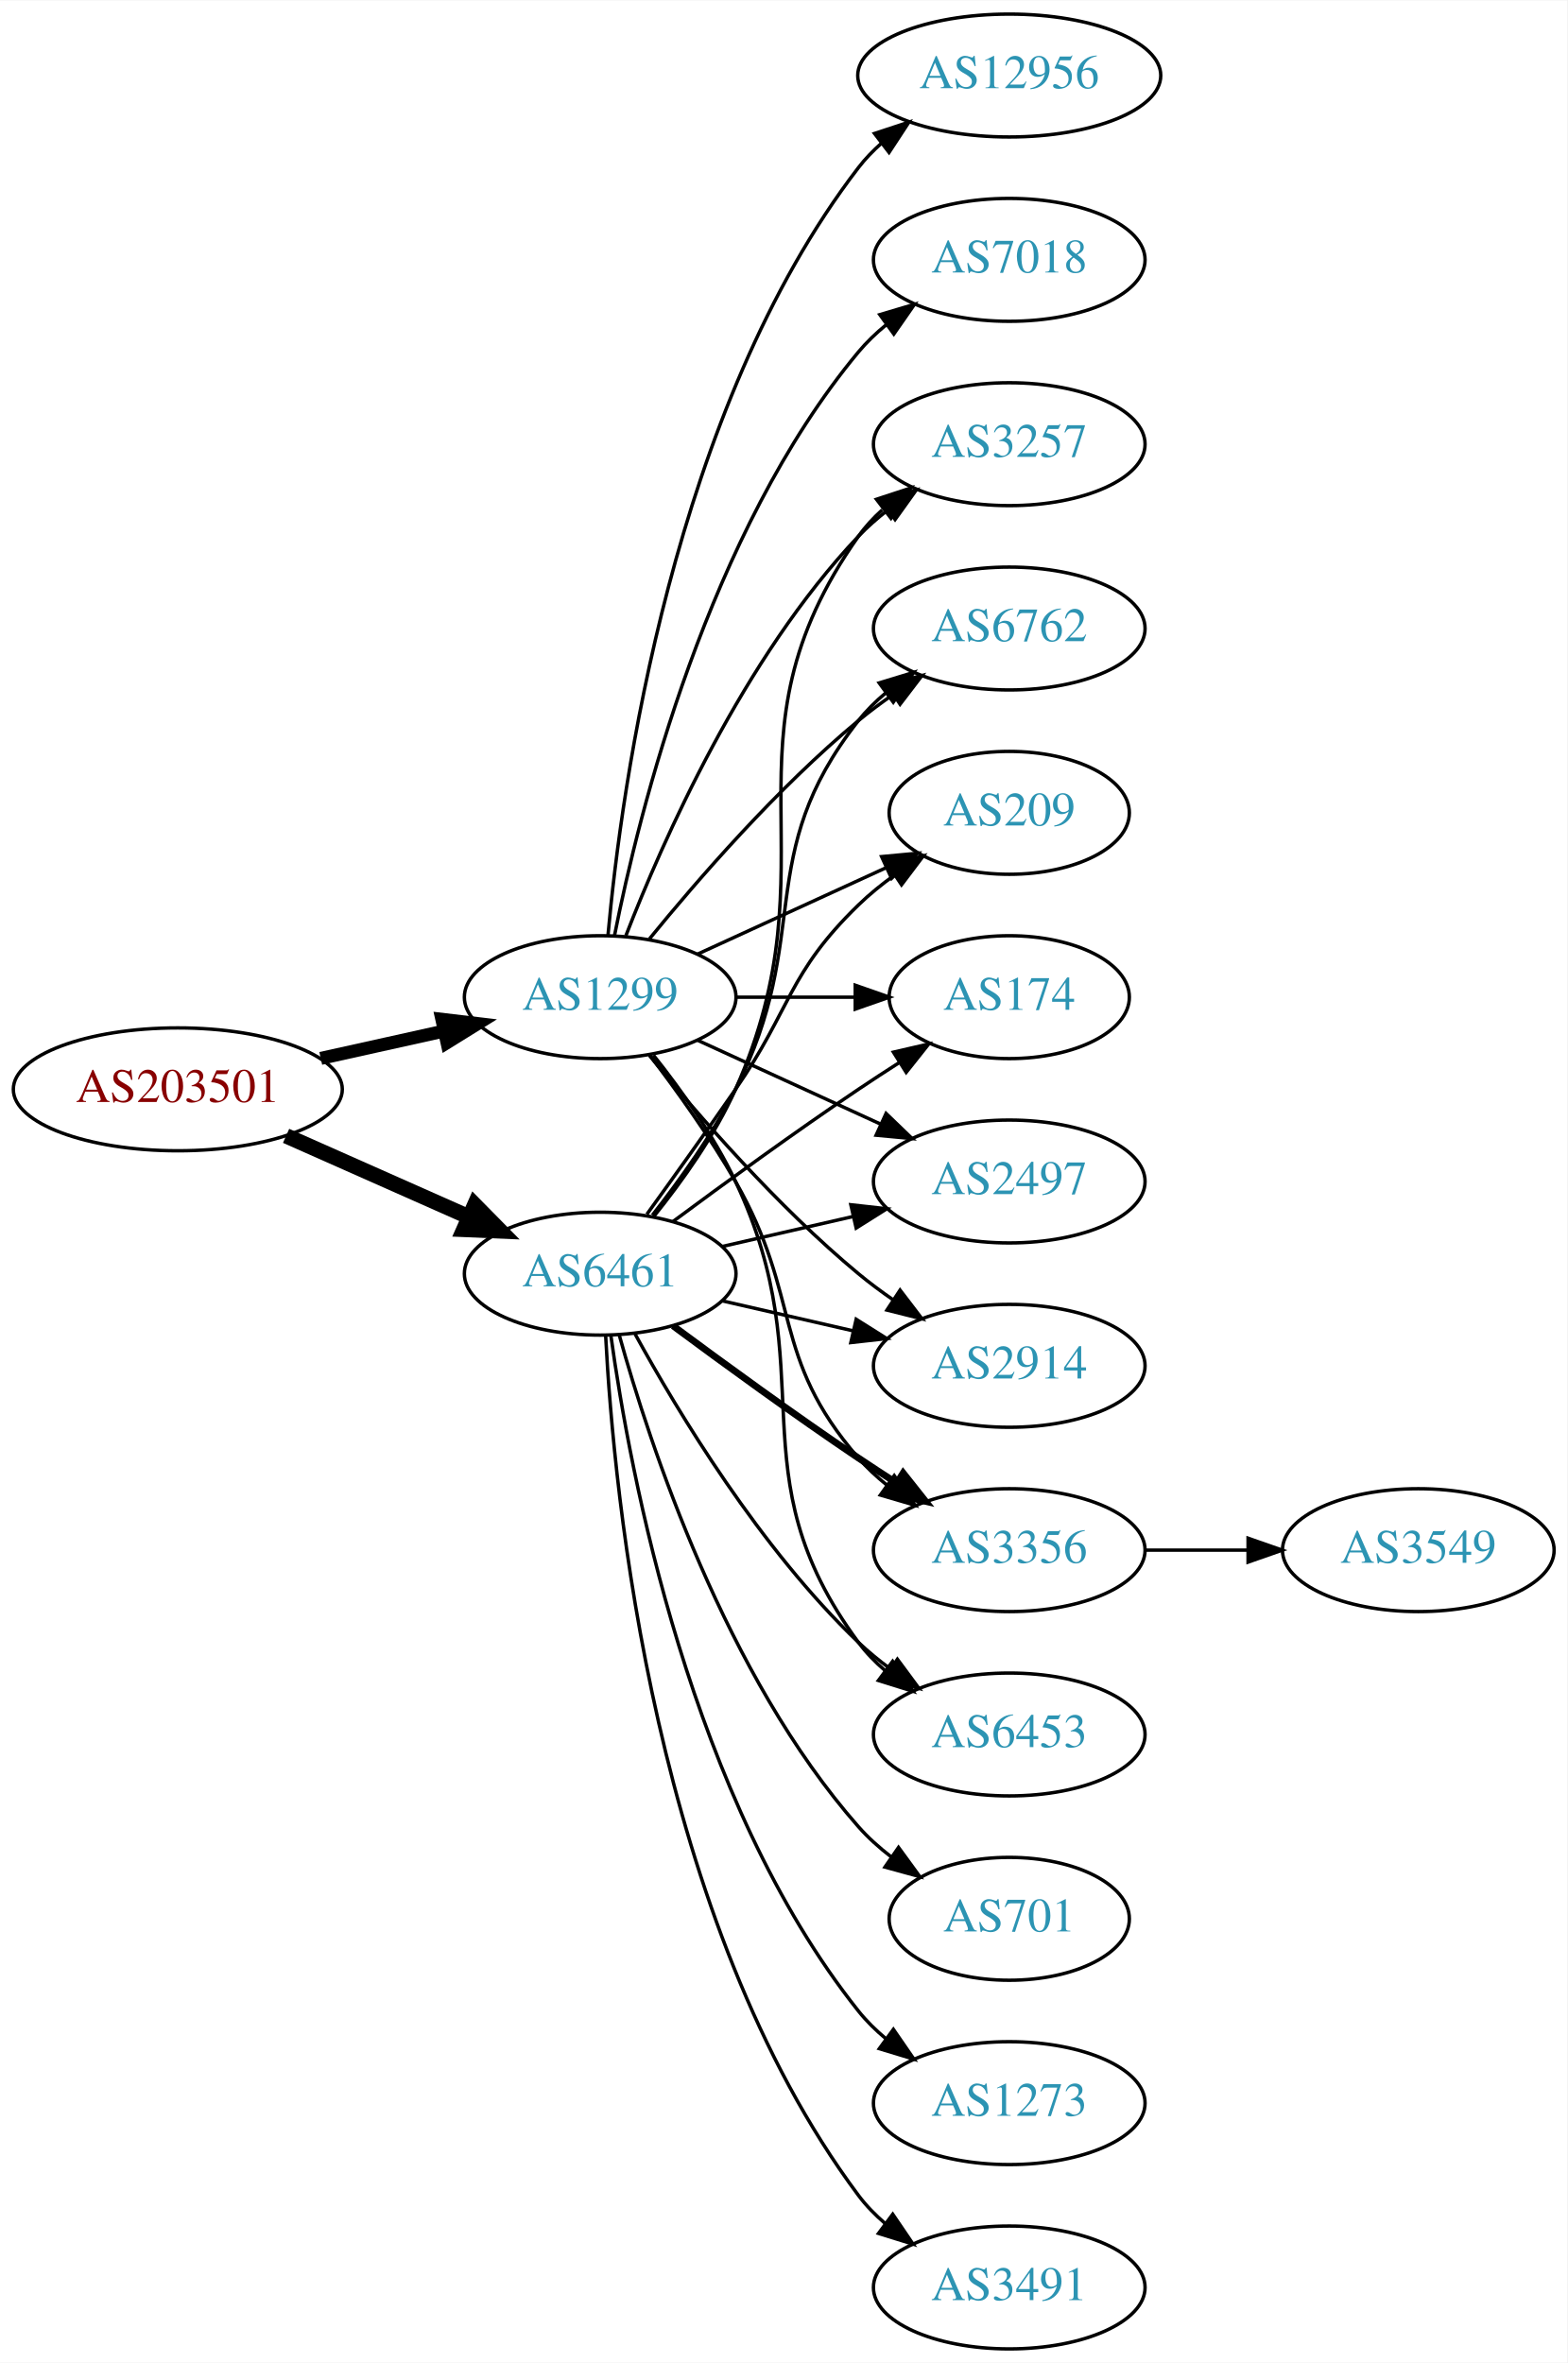
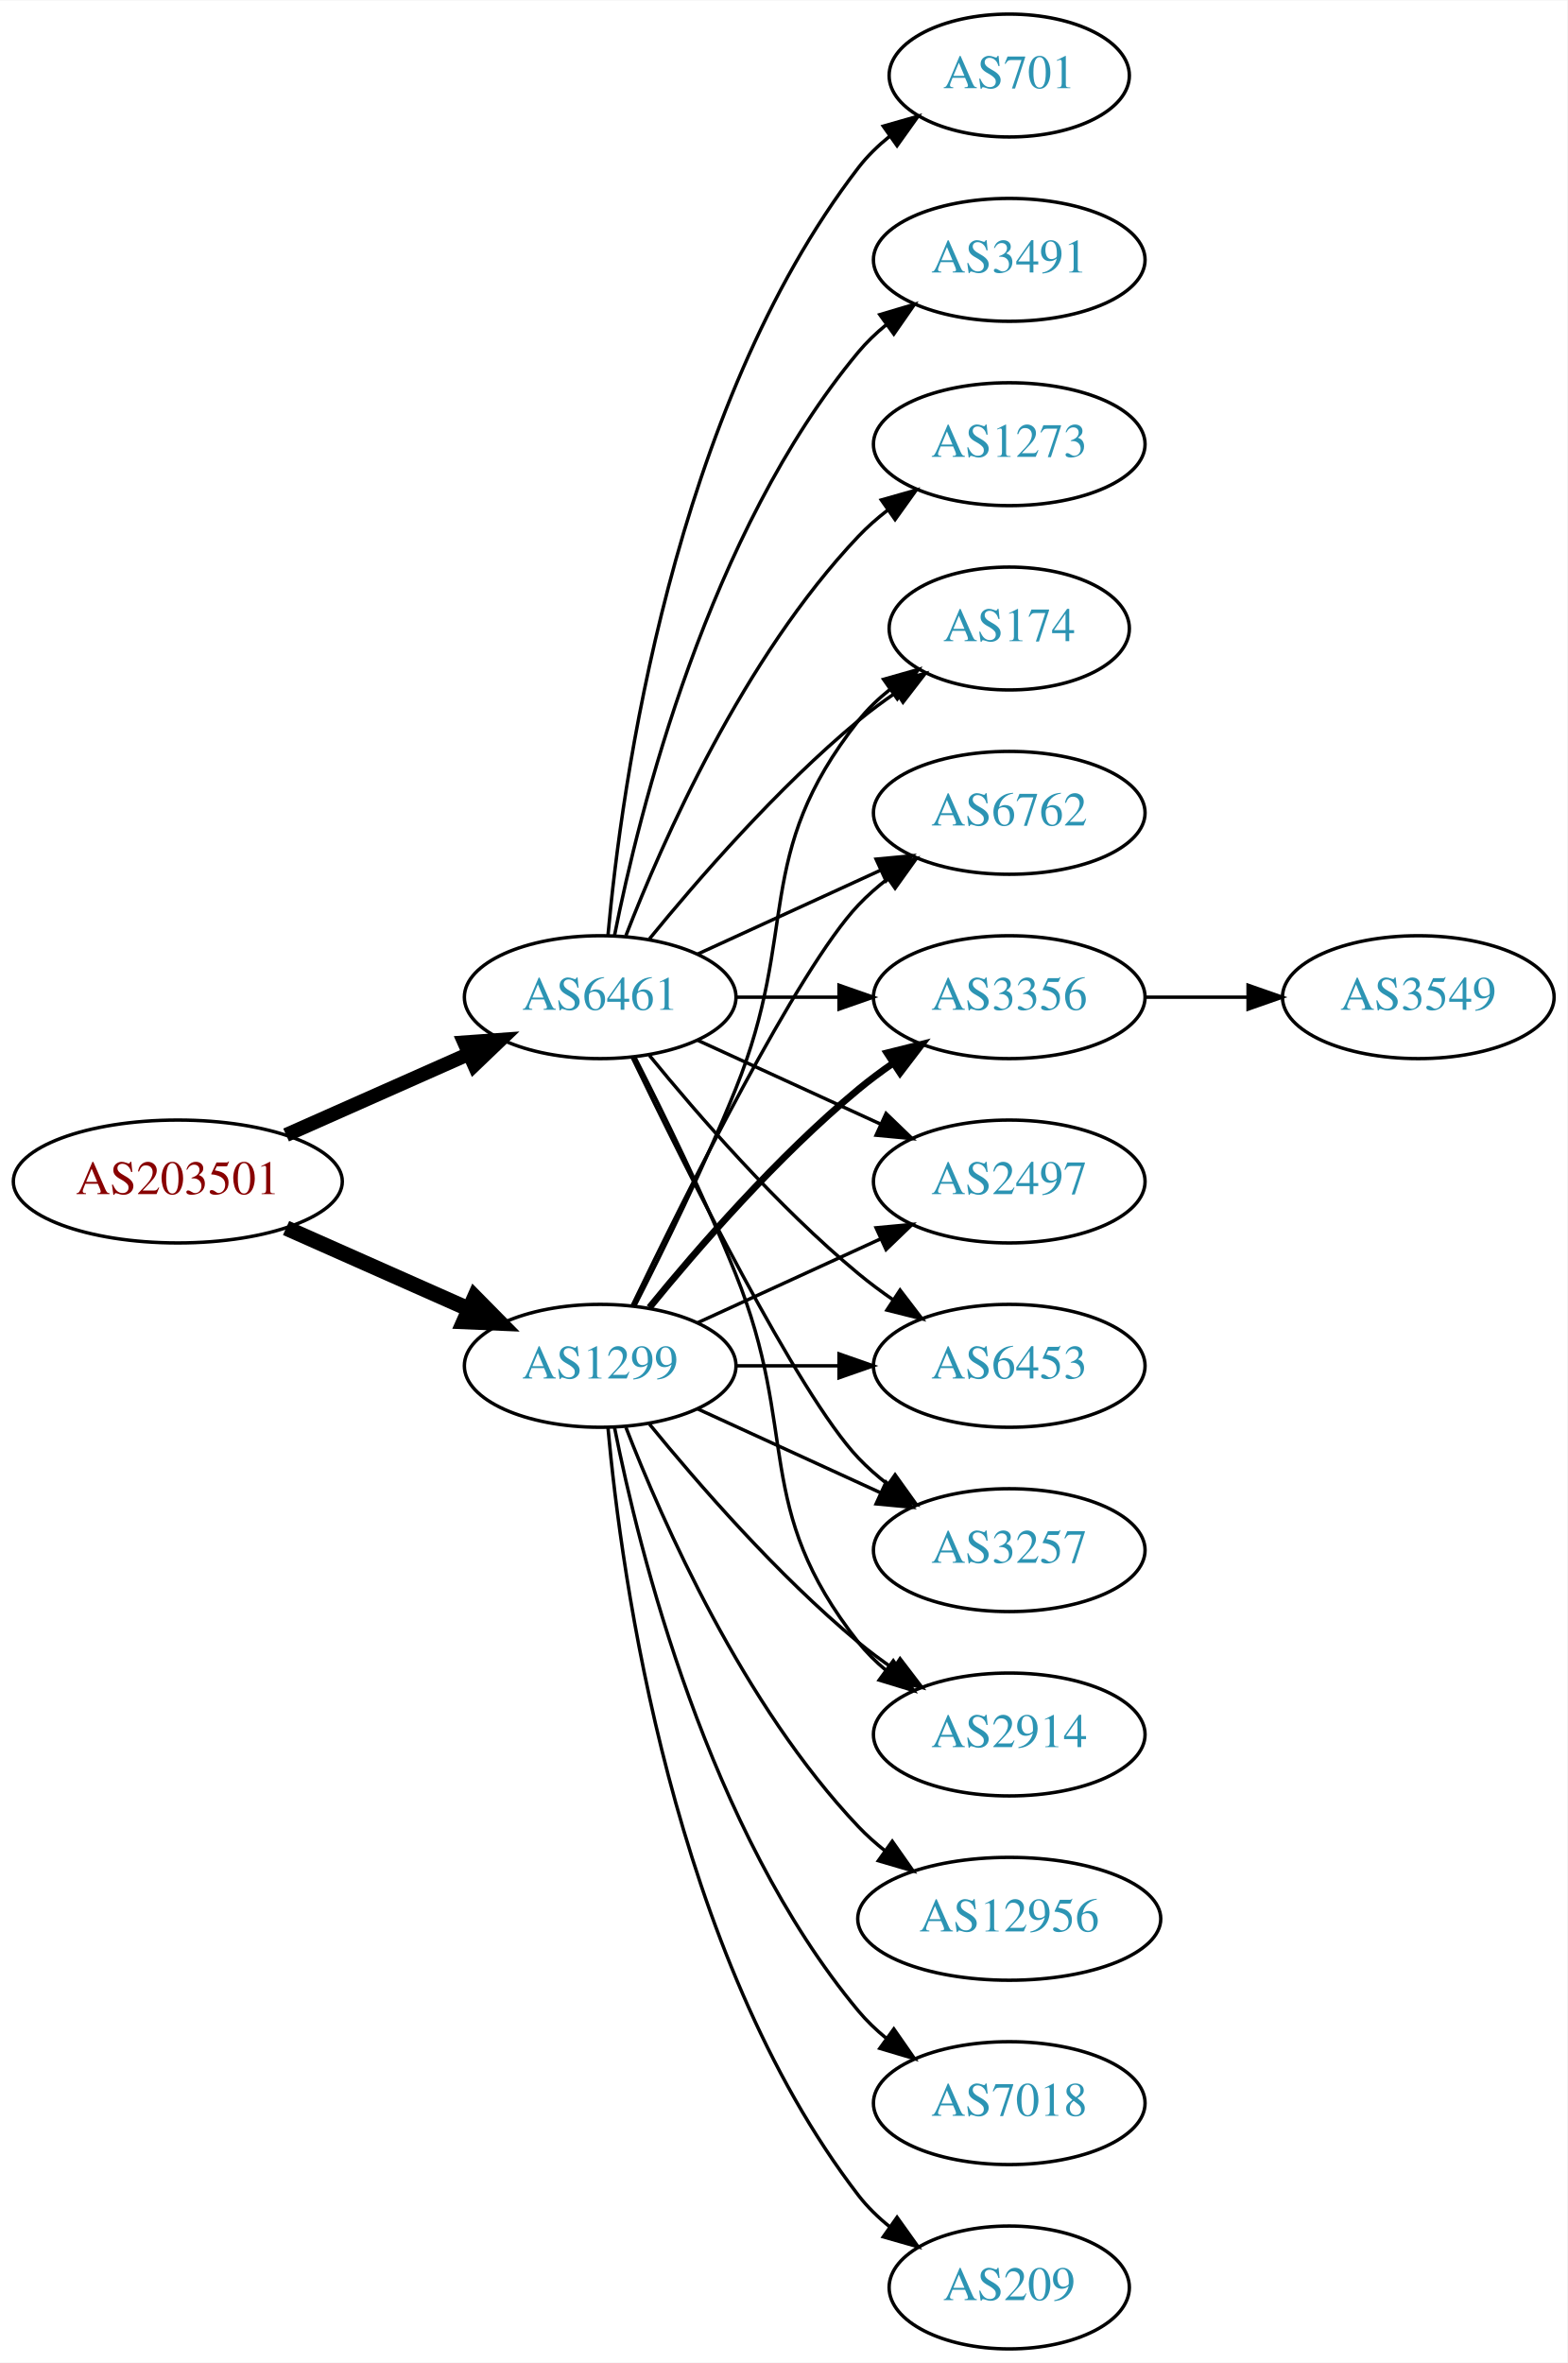
<svg xmlns="http://www.w3.org/2000/svg" xmlns:xlink="http://www.w3.org/1999/xlink" width="459pt" height="692pt" viewBox="0.00 0.00 459.17 692.00">
  <g id="graph0" class="graph" transform="scale(1 1) rotate(0) translate(4 688)">
    <polygon fill="white" stroke="none" points="-4,4 -4,-688 455.17,-688 455.17,4 -4,4" />
    <g id="node1" class="node">
      <g id="a_node1">
        <a xlink:href="/asn/203501" xlink:title="AS203501 ~ Emarsys North America, Inc [AT]">
-           <ellipse fill="#ffffff" stroke="black" cx="48.096" cy="-369" rx="48.192" ry="18" />
-           <text text-anchor="middle" x="48.096" y="-365.3" font-family="Times,serif" font-size="14.00" fill="#880000">AS203501</text>
+           <ellipse fill="#ffffff" stroke="black" cx="48.096" cy="-342" rx="48.192" ry="18" />
+           <text text-anchor="middle" x="48.096" y="-338.3" font-family="Times,serif" font-size="14.00" fill="#880000">AS203501</text>
        </a>
      </g>
    </g>
    <g id="node2" class="node">
      <g id="a_node2">
        <a xlink:href="/asn/1299" xlink:title="AS1299 ~ Telia Carrier [EU]">
-           <ellipse fill="#ffffff" stroke="black" cx="171.838" cy="-396" rx="39.794" ry="18" />
-           <text text-anchor="middle" x="171.838" y="-392.3" font-family="Times,serif" font-size="14.00" fill="#2c94b3">AS1299</text>
+           <ellipse fill="#ffffff" stroke="black" cx="171.838" cy="-288" rx="39.794" ry="18" />
+           <text text-anchor="middle" x="171.838" y="-284.3" font-family="Times,serif" font-size="14.00" fill="#2c94b3">AS1299</text>
        </a>
      </g>
    </g>
    <g id="edge1" class="edge">
-       <path fill="none" stroke="black" stroke-width="3.808" d="M89.973,-378.066C101.513,-380.625 114.132,-383.424 125.896,-386.033" />
-       <polygon fill="black" stroke="black" stroke-width="3.808" points="125.446,-389.518 135.967,-388.266 126.962,-382.684 125.446,-389.518" />
+       <path fill="none" stroke="black" stroke-width="4.5" d="M79.816,-328.374C96.101,-321.15 116.238,-312.219 133.427,-304.594" />
+       <polygon fill="black" stroke="black" stroke-width="4.5" points="135.086,-308.166 142.631,-300.512 131.893,-300.967 135.086,-308.166" />
    </g>
    <g id="node3" class="node">
      <g id="a_node3">
        <a xlink:href="/asn/6461" xlink:title="AS6461 ~ Zayo Bandwidth [US]">
-           <ellipse fill="#ffffff" stroke="black" cx="171.838" cy="-315" rx="39.794" ry="18" />
-           <text text-anchor="middle" x="171.838" y="-311.3" font-family="Times,serif" font-size="14.00" fill="#2c94b3">AS6461</text>
+           <ellipse fill="#ffffff" stroke="black" cx="171.838" cy="-396" rx="39.794" ry="18" />
+           <text text-anchor="middle" x="171.838" y="-392.3" font-family="Times,serif" font-size="14.00" fill="#2c94b3">AS6461</text>
        </a>
      </g>
    </g>
    <g id="edge2" class="edge">
-       <path fill="none" stroke="black" stroke-width="4.5" d="M79.816,-355.374C96.101,-348.15 116.238,-339.219 133.427,-331.594" />
-       <polygon fill="black" stroke="black" stroke-width="4.5" points="135.086,-335.166 142.631,-327.512 131.893,-327.967 135.086,-335.166" />
+       <path fill="none" stroke="black" stroke-width="4.125" d="M79.816,-355.626C96.101,-362.85 116.238,-371.781 133.427,-379.406" />
+       <polygon fill="black" stroke="black" stroke-width="4.125" points="132.026,-382.733 142.631,-383.488 134.953,-376.134 132.026,-382.733" />
    </g>
    <g id="node4" class="node">
      <g id="a_node4">
-         <a xlink:href="/asn/2914" xlink:title="AS2914 ~ NTT America, Inc. [US]">
-           <ellipse fill="#ffffff" stroke="black" cx="291.681" cy="-288" rx="39.794" ry="18" />
-           <text text-anchor="middle" x="291.681" y="-284.3" font-family="Times,serif" font-size="14.00" fill="#2c94b3">AS2914</text>
-         </a>
-       </g>
-     </g>
-     <g id="edge3" class="edge">
-       <path fill="none" stroke="black" d="M186.257,-378.935C200.372,-361.625 223.786,-334.655 247.484,-315 250.701,-312.332 254.201,-309.73 257.772,-307.259" />
-       <polygon fill="black" stroke="black" points="259.695,-310.183 266.128,-301.764 255.85,-304.334 259.695,-310.183" />
-     </g>
-     <g id="node5" class="node">
-       <g id="a_node5">
-         <a xlink:href="/asn/3356" xlink:title="AS3356 ~ Level 3 Parent, LLC [US]">
-           <ellipse fill="#ffffff" stroke="black" cx="291.681" cy="-234" rx="39.794" ry="18" />
-           <text text-anchor="middle" x="291.681" y="-230.3" font-family="Times,serif" font-size="14.00" fill="#2c94b3">AS3356</text>
-         </a>
-       </g>
-     </g>
-     <g id="edge4" class="edge">
-       <path fill="none" stroke="black" d="M186.299,-379.087C194.192,-368.73 204.042,-355.008 211.484,-342 231.049,-307.806 221.65,-290.742 247.484,-261 249.949,-258.162 252.786,-255.523 255.804,-253.094" />
-       <polygon fill="black" stroke="black" points="257.99,-255.833 264.082,-247.164 253.914,-250.142 257.99,-255.833" />
-     </g>
-     <g id="node6" class="node">
-       <g id="a_node6">
-         <a xlink:href="/asn/7018" xlink:title="AS7018 ~ AT&amp;T Services, Inc. [US]">
-           <ellipse fill="#ffffff" stroke="black" cx="291.681" cy="-612" rx="39.794" ry="18" />
-           <text text-anchor="middle" x="291.681" y="-608.3" font-family="Times,serif" font-size="14.00" fill="#2c94b3">AS7018</text>
-         </a>
-       </g>
-     </g>
-     <g id="edge5" class="edge">
-       <path fill="none" stroke="black" d="M176.037,-414.073C183.2,-450.141 203.474,-532.125 247.484,-585 249.889,-587.889 252.686,-590.563 255.678,-593.013" />
-       <polygon fill="black" stroke="black" points="253.766,-595.95 263.921,-598.973 257.868,-590.277 253.766,-595.95" />
-     </g>
-     <g id="node7" class="node">
-       <g id="a_node7">
-         <a xlink:href="/asn/6453" xlink:title="AS6453 ~ TATA COMMUNICATIONS (AMERICA) INC [US]">
-           <ellipse fill="#ffffff" stroke="black" cx="291.681" cy="-180" rx="39.794" ry="18" />
-           <text text-anchor="middle" x="291.681" y="-176.3" font-family="Times,serif" font-size="14.00" fill="#2c94b3">AS6453</text>
-         </a>
-       </g>
-     </g>
-     <g id="edge6" class="edge">
-       <path fill="none" stroke="black" d="M187.438,-379.009C195.526,-368.845 205.187,-355.345 211.484,-342 237.984,-285.841 210.581,-256.941 247.484,-207 249.718,-203.977 252.401,-201.214 255.322,-198.707" />
-       <polygon fill="black" stroke="black" points="257.517,-201.437 263.465,-192.669 253.348,-195.814 257.517,-201.437" />
-     </g>
-     <g id="node8" class="node">
-       <g id="a_node8">
-         <a xlink:href="/asn/3257" xlink:title="AS3257 ~ GTT [DE]">
-           <ellipse fill="#ffffff" stroke="black" cx="291.681" cy="-558" rx="39.794" ry="18" />
-           <text text-anchor="middle" x="291.681" y="-554.3" font-family="Times,serif" font-size="14.00" fill="#2c94b3">AS3257</text>
-         </a>
-       </g>
-     </g>
-     <g id="edge7" class="edge">
-       <path fill="none" stroke="black" d="M179.361,-413.994C190.112,-441.728 213.769,-495.429 247.484,-531 250.07,-533.728 252.988,-536.294 256.056,-538.677" />
-       <polygon fill="black" stroke="black" points="254.21,-541.658 264.404,-544.543 258.234,-535.93 254.21,-541.658" />
-     </g>
-     <g id="node9" class="node">
-       <g id="a_node9">
-         <a xlink:href="/asn/12956" xlink:title="AS12956 ~ TELXIUS [ES]">
-           <ellipse fill="#ffffff" stroke="black" cx="291.681" cy="-666" rx="44.393" ry="18" />
-           <text text-anchor="middle" x="291.681" y="-662.3" font-family="Times,serif" font-size="14.00" fill="#2c94b3">AS12956</text>
-         </a>
-       </g>
-     </g>
-     <g id="edge8" class="edge">
-       <path fill="none" stroke="black" d="M174.122,-414.117C178.02,-457.332 193.037,-568.131 247.484,-639 249.478,-641.595 251.798,-644.004 254.307,-646.226" />
-       <polygon fill="black" stroke="black" points="252.206,-649.025 262.271,-652.333 256.466,-643.47 252.206,-649.025" />
-     </g>
-     <g id="node10" class="node">
-       <g id="a_node10">
-         <a xlink:href="/asn/6762" xlink:title="AS6762 ~ TELECOM ITALIA SPARKLE S.p.A. [IT]">
-           <ellipse fill="#ffffff" stroke="black" cx="291.681" cy="-504" rx="39.794" ry="18" />
-           <text text-anchor="middle" x="291.681" y="-500.3" font-family="Times,serif" font-size="14.00" fill="#2c94b3">AS6762</text>
-         </a>
-       </g>
-     </g>
-     <g id="edge9" class="edge">
-       <path fill="none" stroke="black" d="M186.257,-413.065C200.372,-430.375 223.786,-457.345 247.484,-477 250.701,-479.668 254.201,-482.27 257.772,-484.741" />
-       <polygon fill="black" stroke="black" points="255.85,-487.666 266.128,-490.236 259.695,-481.817 255.85,-487.666" />
-     </g>
-     <g id="node11" class="node">
-       <g id="a_node11">
-         <a xlink:href="/asn/209" xlink:title="AS209 ~ CenturyLink Communications, LLC [US]">
-           <ellipse fill="#ffffff" stroke="black" cx="291.681" cy="-450" rx="35.194" ry="18" />
-           <text text-anchor="middle" x="291.681" y="-446.3" font-family="Times,serif" font-size="14.00" fill="#2c94b3">AS209</text>
-         </a>
-       </g>
-     </g>
-     <g id="edge10" class="edge">
-       <path fill="none" stroke="black" d="M200.467,-408.661C216.883,-416.183 237.865,-425.798 255.461,-433.861" />
-       <polygon fill="black" stroke="black" points="254.29,-437.174 264.839,-438.158 257.206,-430.811 254.29,-437.174" />
-     </g>
-     <g id="node12" class="node">
-       <g id="a_node12">
-         <a xlink:href="/asn/174" xlink:title="AS174 ~ Cogent Communications [US]">
-           <ellipse fill="#ffffff" stroke="black" cx="291.681" cy="-396" rx="35.194" ry="18" />
-           <text text-anchor="middle" x="291.681" y="-392.3" font-family="Times,serif" font-size="14.00" fill="#2c94b3">AS174</text>
-         </a>
-       </g>
-     </g>
-     <g id="edge11" class="edge">
-       <path fill="none" stroke="black" d="M211.751,-396C222.837,-396 234.997,-396 246.379,-396" />
-       <polygon fill="black" stroke="black" points="246.561,-399.5 256.561,-396 246.561,-392.5 246.561,-399.5" />
-     </g>
-     <g id="node13" class="node">
-       <g id="a_node13">
        <a xlink:href="/asn/2497" xlink:title="AS2497 ~ Internet Initiative Japan Inc. [JP]">
          <ellipse fill="#ffffff" stroke="black" cx="291.681" cy="-342" rx="39.794" ry="18" />
          <text text-anchor="middle" x="291.681" y="-338.3" font-family="Times,serif" font-size="14.00" fill="#2c94b3">AS2497</text>
        </a>
      </g>
    </g>
+     <g id="edge3" class="edge">
+       <path fill="none" stroke="black" d="M200.467,-300.661C216.424,-307.973 236.694,-317.261 253.977,-325.181" />
+       <polygon fill="black" stroke="black" points="252.676,-328.435 263.225,-329.419 255.592,-322.071 252.676,-328.435" />
+     </g>
+     <g id="node5" class="node">
+       <g id="a_node5">
+         <a xlink:href="/asn/6453" xlink:title="AS6453 ~ TATA COMMUNICATIONS (AMERICA) INC [US]">
+           <ellipse fill="#ffffff" stroke="black" cx="291.681" cy="-288" rx="39.794" ry="18" />
+           <text text-anchor="middle" x="291.681" y="-284.3" font-family="Times,serif" font-size="14.00" fill="#2c94b3">AS6453</text>
+         </a>
+       </g>
+     </g>
+     <g id="edge4" class="edge">
+       <path fill="none" stroke="black" d="M211.751,-288C221.304,-288 231.654,-288 241.616,-288" />
+       <polygon fill="black" stroke="black" points="241.809,-291.5 251.809,-288 241.809,-284.5 241.809,-291.5" />
+     </g>
+     <g id="node6" class="node">
+       <g id="a_node6">
+         <a xlink:href="/asn/3257" xlink:title="AS3257 ~ GTT [DE]">
+           <ellipse fill="#ffffff" stroke="black" cx="291.681" cy="-234" rx="39.794" ry="18" />
+           <text text-anchor="middle" x="291.681" y="-230.3" font-family="Times,serif" font-size="14.00" fill="#2c94b3">AS3257</text>
+         </a>
+       </g>
+     </g>
+     <g id="edge5" class="edge">
+       <path fill="none" stroke="black" d="M200.467,-275.339C216.424,-268.027 236.694,-258.739 253.977,-250.819" />
+       <polygon fill="black" stroke="black" points="255.592,-253.929 263.225,-246.581 252.676,-247.565 255.592,-253.929" />
+     </g>
+     <g id="node7" class="node">
+       <g id="a_node7">
+         <a xlink:href="/asn/12956" xlink:title="AS12956 ~ TELXIUS [ES]">
+           <ellipse fill="#ffffff" stroke="black" cx="291.681" cy="-126" rx="44.393" ry="18" />
+           <text text-anchor="middle" x="291.681" y="-122.3" font-family="Times,serif" font-size="14.00" fill="#2c94b3">AS12956</text>
+         </a>
+       </g>
+     </g>
+     <g id="edge6" class="edge">
+       <path fill="none" stroke="black" d="M179.361,-270.006C190.112,-242.272 213.769,-188.571 247.484,-153 249.869,-150.485 252.535,-148.107 255.341,-145.883" />
+       <polygon fill="black" stroke="black" points="257.41,-148.707 263.503,-140.039 253.335,-143.015 257.41,-148.707" />
+     </g>
+     <g id="node8" class="node">
+       <g id="a_node8">
+         <a xlink:href="/asn/2914" xlink:title="AS2914 ~ NTT America, Inc. [US]">
+           <ellipse fill="#ffffff" stroke="black" cx="291.681" cy="-180" rx="39.794" ry="18" />
+           <text text-anchor="middle" x="291.681" y="-176.3" font-family="Times,serif" font-size="14.00" fill="#2c94b3">AS2914</text>
+         </a>
+       </g>
+     </g>
+     <g id="edge7" class="edge">
+       <path fill="none" stroke="black" d="M186.257,-270.935C200.372,-253.625 223.786,-226.655 247.484,-207 250.701,-204.332 254.201,-201.73 257.772,-199.259" />
+       <polygon fill="black" stroke="black" points="259.695,-202.183 266.128,-193.764 255.85,-196.334 259.695,-202.183" />
+     </g>
+     <g id="node9" class="node">
+       <g id="a_node9">
+         <a xlink:href="/asn/7018" xlink:title="AS7018 ~ AT&amp;T Services, Inc. [US]">
+           <ellipse fill="#ffffff" stroke="black" cx="291.681" cy="-72" rx="39.794" ry="18" />
+           <text text-anchor="middle" x="291.681" y="-68.3" font-family="Times,serif" font-size="14.00" fill="#2c94b3">AS7018</text>
+         </a>
+       </g>
+     </g>
+     <g id="edge8" class="edge">
+       <path fill="none" stroke="black" d="M176.037,-269.927C183.2,-233.859 203.474,-151.875 247.484,-99 249.889,-96.111 252.686,-93.437 255.678,-90.987" />
+       <polygon fill="black" stroke="black" points="257.868,-93.722 263.921,-85.027 253.766,-88.05 257.868,-93.722" />
+     </g>
+     <g id="node10" class="node">
+       <g id="a_node10">
+         <a xlink:href="/asn/174" xlink:title="AS174 ~ Cogent Communications [US]">
+           <ellipse fill="#ffffff" stroke="black" cx="291.681" cy="-504" rx="35.194" ry="18" />
+           <text text-anchor="middle" x="291.681" y="-500.3" font-family="Times,serif" font-size="14.00" fill="#2c94b3">AS174</text>
+         </a>
+       </g>
+     </g>
+     <g id="edge9" class="edge">
+       <path fill="none" stroke="black" d="M181.919,-305.417C190.187,-321.634 202.449,-346.603 211.484,-369 230.414,-415.922 216.186,-437.246 247.484,-477 250.131,-480.361 253.32,-483.417 256.751,-486.161" />
+       <polygon fill="black" stroke="black" points="254.864,-489.113 265.058,-492 258.889,-483.386 254.864,-489.113" />
+     </g>
+     <g id="node11" class="node">
+       <g id="a_node11">
+         <a xlink:href="/asn/6762" xlink:title="AS6762 ~ TELECOM ITALIA SPARKLE S.p.A. [IT]">
+           <ellipse fill="#ffffff" stroke="black" cx="291.681" cy="-450" rx="39.794" ry="18" />
+           <text text-anchor="middle" x="291.681" y="-446.3" font-family="Times,serif" font-size="14.00" fill="#2c94b3">AS6762</text>
+         </a>
+       </g>
+     </g>
+     <g id="edge10" class="edge">
+       <path fill="none" stroke="black" d="M181.185,-305.595C196.652,-337.732 229.798,-404.34 247.484,-423 250.07,-425.728 252.988,-428.294 256.056,-430.677" />
+       <polygon fill="black" stroke="black" points="254.21,-433.658 264.404,-436.543 258.234,-427.93 254.21,-433.658" />
+     </g>
+     <g id="node12" class="node">
+       <g id="a_node12">
+         <a xlink:href="/asn/209" xlink:title="AS209 ~ CenturyLink Communications, LLC [US]">
+           <ellipse fill="#ffffff" stroke="black" cx="291.681" cy="-18" rx="35.194" ry="18" />
+           <text text-anchor="middle" x="291.681" y="-14.3" font-family="Times,serif" font-size="14.00" fill="#2c94b3">AS209</text>
+         </a>
+       </g>
+     </g>
+     <g id="edge11" class="edge">
+       <path fill="none" stroke="black" d="M174.122,-269.883C178.02,-226.668 193.037,-115.869 247.484,-45 250.091,-41.608 253.255,-38.533 256.672,-35.777" />
+       <polygon fill="black" stroke="black" points="258.811,-38.552 264.964,-29.927 254.775,-32.833 258.811,-38.552" />
+     </g>
+     <g id="node13" class="node">
+       <g id="a_node13">
+         <a xlink:href="/asn/3356" xlink:title="AS3356 ~ Level 3 Parent, LLC [US]">
+           <ellipse fill="#ffffff" stroke="black" cx="291.681" cy="-396" rx="39.794" ry="18" />
+           <text text-anchor="middle" x="291.681" y="-392.3" font-family="Times,serif" font-size="14.00" fill="#2c94b3">AS3356</text>
+         </a>
+       </g>
+     </g>
    <g id="edge12" class="edge">
+       <path fill="none" stroke="black" stroke-width="2" d="M186.257,-305.065C200.372,-322.375 223.786,-349.345 247.484,-369 250.701,-371.668 254.201,-374.27 257.772,-376.741" />
+       <polygon fill="black" stroke="black" stroke-width="2" points="255.85,-379.666 266.128,-382.236 259.695,-373.817 255.85,-379.666" />
+     </g>
+     <g id="edge16" class="edge">
      <path fill="none" stroke="black" d="M200.467,-383.339C216.424,-376.027 236.694,-366.739 253.977,-358.819" />
      <polygon fill="black" stroke="black" points="255.592,-361.929 263.225,-354.581 252.676,-355.565 255.592,-361.929" />
    </g>
+     <g id="edge22" class="edge">
+       <path fill="none" stroke="black" d="M186.257,-378.935C200.372,-361.625 223.786,-334.655 247.484,-315 250.701,-312.332 254.201,-309.73 257.772,-307.259" />
+       <polygon fill="black" stroke="black" points="259.695,-310.183 266.128,-301.764 255.85,-304.334 259.695,-310.183" />
+     </g>
    <g id="edge14" class="edge">
-       <path fill="none" stroke="black" d="M207.557,-307.045C219.557,-304.296 233.178,-301.175 245.871,-298.267" />
-       <polygon fill="black" stroke="black" points="246.836,-301.636 255.802,-295.991 245.273,-294.813 246.836,-301.636" />
+       <path fill="none" stroke="black" d="M181.185,-378.405C196.652,-346.268 229.798,-279.66 247.484,-261 250.07,-258.272 252.988,-255.706 256.056,-253.323" />
+       <polygon fill="black" stroke="black" points="258.234,-256.07 264.404,-247.457 254.21,-250.342 258.234,-256.07" />
+     </g>
+     <g id="edge17" class="edge">
+       <path fill="none" stroke="black" d="M181.919,-378.583C190.187,-362.366 202.449,-337.397 211.484,-315 230.414,-268.078 216.186,-246.754 247.484,-207 249.809,-204.047 252.553,-201.33 255.512,-198.853" />
+       <polygon fill="black" stroke="black" points="257.705,-201.585 263.709,-192.855 253.572,-195.936 257.705,-201.585" />
+     </g>
+     <g id="edge21" class="edge">
+       <path fill="none" stroke="black" d="M186.257,-413.065C200.372,-430.375 223.786,-457.345 247.484,-477 250.948,-479.872 254.74,-482.669 258.595,-485.308" />
+       <polygon fill="black" stroke="black" points="256.737,-488.275 267.027,-490.797 260.556,-482.408 256.737,-488.275" />
    </g>
    <g id="edge19" class="edge">
-       <path fill="none" stroke="black" stroke-width="2" d="M193.168,-299.723C208.031,-288.696 228.775,-273.593 247.484,-261 251.033,-258.611 254.784,-256.161 258.532,-253.758" />
-       <polygon fill="black" stroke="black" stroke-width="2" points="260.6,-256.591 267.181,-248.288 256.858,-250.675 260.6,-256.591" />
-     </g>
-     <g id="edge22" class="edge">
-       <path fill="none" stroke="black" d="M182.079,-297.287C194.625,-274.439 218.802,-234.389 247.484,-207 250.353,-204.261 253.542,-201.653 256.851,-199.215" />
-       <polygon fill="black" stroke="black" points="258.914,-202.044 265.21,-193.523 254.974,-196.258 258.914,-202.044" />
-     </g>
-     <g id="edge18" class="edge">
-       <path fill="none" stroke="black" d="M187.649,-331.894C195.807,-342.025 205.468,-355.525 211.484,-369 241.554,-436.349 204.905,-470.775 247.484,-531 249.476,-533.816 251.863,-536.401 254.479,-538.76" />
-       <polygon fill="black" stroke="black" points="252.778,-541.865 262.847,-545.162 257.031,-536.306 252.778,-541.865" />
-     </g>
-     <g id="edge13" class="edge">
-       <path fill="none" stroke="black" d="M187.135,-332.14C195.121,-342.353 204.782,-355.853 211.484,-369 234.465,-414.077 216.186,-437.246 247.484,-477 249.809,-479.953 252.553,-482.67 255.512,-485.147" />
-       <polygon fill="black" stroke="black" points="253.572,-488.064 263.709,-491.145 257.705,-482.415 253.572,-488.064" />
-     </g>
-     <g id="edge16" class="edge">
-       <path fill="none" stroke="black" d="M185.517,-332.406C193.133,-342.937 202.965,-356.67 211.484,-369 227.88,-392.731 226.791,-402.906 247.484,-423 250.712,-426.134 254.363,-429.089 258.141,-431.812" />
-       <polygon fill="black" stroke="black" points="256.239,-434.75 266.501,-437.383 260.12,-428.925 256.239,-434.75" />
-     </g>
-     <g id="edge23" class="edge">
-       <path fill="none" stroke="black" d="M193.168,-330.277C208.031,-341.304 228.775,-356.407 247.484,-369 251.302,-371.569 255.352,-374.21 259.382,-376.786" />
-       <polygon fill="black" stroke="black" points="257.751,-379.895 268.076,-382.271 261.486,-373.975 257.751,-379.895" />
+       <path fill="none" stroke="black" d="M200.467,-408.661C216.424,-415.973 236.694,-425.261 253.977,-433.181" />
+       <polygon fill="black" stroke="black" points="252.676,-436.435 263.225,-437.419 255.592,-430.071 252.676,-436.435" />
    </g>
    <g id="edge20" class="edge">
-       <path fill="none" stroke="black" d="M207.557,-322.955C219.557,-325.704 233.178,-328.825 245.871,-331.733" />
-       <polygon fill="black" stroke="black" points="245.273,-335.187 255.802,-334.009 246.836,-328.364 245.273,-335.187" />
-     </g>
-     <g id="node14" class="node">
-       <g id="a_node14">
-         <a xlink:href="/asn/701" xlink:title="AS701 ~ UUNET [US]">
-           <ellipse fill="#ffffff" stroke="black" cx="291.681" cy="-126" rx="35.194" ry="18" />
-           <text text-anchor="middle" x="291.681" y="-122.3" font-family="Times,serif" font-size="14.00" fill="#2c94b3">AS701</text>
-         </a>
-       </g>
-     </g>
-     <g id="edge15" class="edge">
-       <path fill="none" stroke="black" d="M177.411,-297.054C186.317,-265.005 208.601,-197.158 247.484,-153 250.312,-149.789 253.613,-146.828 257.108,-144.136" />
-       <polygon fill="black" stroke="black" points="259.242,-146.916 265.483,-138.355 255.265,-141.155 259.242,-146.916" />
+       <path fill="none" stroke="black" d="M211.751,-396C221.304,-396 231.654,-396 241.616,-396" />
+       <polygon fill="black" stroke="black" points="241.809,-399.5 251.809,-396 241.809,-392.5 241.809,-399.5" />
    </g>
    <g id="node15" class="node">
      <g id="a_node15">
-         <a xlink:href="/asn/1273" xlink:title="AS1273 ~ Vodafone Group PLC [EU]">
-           <ellipse fill="#ffffff" stroke="black" cx="291.681" cy="-72" rx="39.794" ry="18" />
-           <text text-anchor="middle" x="291.681" y="-68.3" font-family="Times,serif" font-size="14.00" fill="#2c94b3">AS1273</text>
-         </a>
-       </g>
-     </g>
-     <g id="edge17" class="edge">
-       <path fill="none" stroke="black" d="M174.977,-296.83C180.477,-257.026 198.303,-160.767 247.484,-99 249.826,-96.06 252.58,-93.351 255.546,-90.879" />
-       <polygon fill="black" stroke="black" points="257.738,-93.612 263.752,-84.89 253.611,-87.958 257.738,-93.612" />
+         <a xlink:href="/asn/701" xlink:title="AS701 ~ UUNET [US]">
+           <ellipse fill="#ffffff" stroke="black" cx="291.681" cy="-666" rx="35.194" ry="18" />
+           <text text-anchor="middle" x="291.681" y="-662.3" font-family="Times,serif" font-size="14.00" fill="#2c94b3">AS701</text>
+         </a>
+       </g>
+     </g>
+     <g id="edge15" class="edge">
+       <path fill="none" stroke="black" d="M174.122,-414.117C178.02,-457.332 193.037,-568.131 247.484,-639 250.091,-642.393 253.255,-645.467 256.672,-648.223" />
+       <polygon fill="black" stroke="black" points="254.775,-651.168 264.964,-654.073 258.811,-645.448 254.775,-651.168" />
    </g>
    <g id="node16" class="node">
      <g id="a_node16">
        <a xlink:href="/asn/3491" xlink:title="AS3491 ~ PCCW Global, Inc. [US]">
-           <ellipse fill="#ffffff" stroke="black" cx="291.681" cy="-18" rx="39.794" ry="18" />
-           <text text-anchor="middle" x="291.681" y="-14.3" font-family="Times,serif" font-size="14.00" fill="#2c94b3">AS3491</text>
-         </a>
-       </g>
-     </g>
-     <g id="edge21" class="edge">
-       <path fill="none" stroke="black" d="M173.43,-296.977C175.806,-250.588 187.724,-125.107 247.484,-45 249.732,-41.987 252.424,-39.231 255.35,-36.728" />
-       <polygon fill="black" stroke="black" points="257.545,-39.459 263.502,-30.697 253.381,-33.831 257.545,-39.459" />
+           <ellipse fill="#ffffff" stroke="black" cx="291.681" cy="-612" rx="39.794" ry="18" />
+           <text text-anchor="middle" x="291.681" y="-608.3" font-family="Times,serif" font-size="14.00" fill="#2c94b3">AS3491</text>
+         </a>
+       </g>
+     </g>
+     <g id="edge18" class="edge">
+       <path fill="none" stroke="black" d="M176.037,-414.073C183.2,-450.141 203.474,-532.125 247.484,-585 249.889,-587.889 252.686,-590.563 255.678,-593.013" />
+       <polygon fill="black" stroke="black" points="253.766,-595.95 263.921,-598.973 257.868,-590.277 253.766,-595.95" />
    </g>
    <g id="node17" class="node">
      <g id="a_node17">
+         <a xlink:href="/asn/1273" xlink:title="AS1273 ~ Vodafone Group PLC [EU]">
+           <ellipse fill="#ffffff" stroke="black" cx="291.681" cy="-558" rx="39.794" ry="18" />
+           <text text-anchor="middle" x="291.681" y="-554.3" font-family="Times,serif" font-size="14.00" fill="#2c94b3">AS1273</text>
+         </a>
+       </g>
+     </g>
+     <g id="edge23" class="edge">
+       <path fill="none" stroke="black" d="M179.361,-413.994C190.112,-441.728 213.769,-495.429 247.484,-531 250.07,-533.728 252.988,-536.294 256.056,-538.677" />
+       <polygon fill="black" stroke="black" points="254.21,-541.658 264.404,-544.543 258.234,-535.93 254.21,-541.658" />
+     </g>
+     <g id="node14" class="node">
+       <g id="a_node14">
        <a xlink:href="/asn/3549" xlink:title="AS3549 ~ Level 3 Parent, LLC [US]">
-           <ellipse fill="#ffffff" stroke="black" cx="411.523" cy="-234" rx="39.794" ry="18" />
-           <text text-anchor="middle" x="411.523" y="-230.3" font-family="Times,serif" font-size="14.00" fill="#2c94b3">AS3549</text>
-         </a>
-       </g>
-     </g>
-     <g id="edge24" class="edge">
-       <path fill="none" stroke="black" d="M331.593,-234C341.146,-234 351.496,-234 361.459,-234" />
-       <polygon fill="black" stroke="black" points="361.651,-237.5 371.651,-234 361.651,-230.5 361.651,-237.5" />
+           <ellipse fill="#ffffff" stroke="black" cx="411.523" cy="-396" rx="39.794" ry="18" />
+           <text text-anchor="middle" x="411.523" y="-392.3" font-family="Times,serif" font-size="14.00" fill="#2c94b3">AS3549</text>
+         </a>
+       </g>
+     </g>
+     <g id="edge13" class="edge">
+       <path fill="none" stroke="black" d="M331.593,-396C341.146,-396 351.496,-396 361.459,-396" />
+       <polygon fill="black" stroke="black" points="361.651,-399.5 371.651,-396 361.651,-392.5 361.651,-399.5" />
    </g>
  </g>
</svg>
